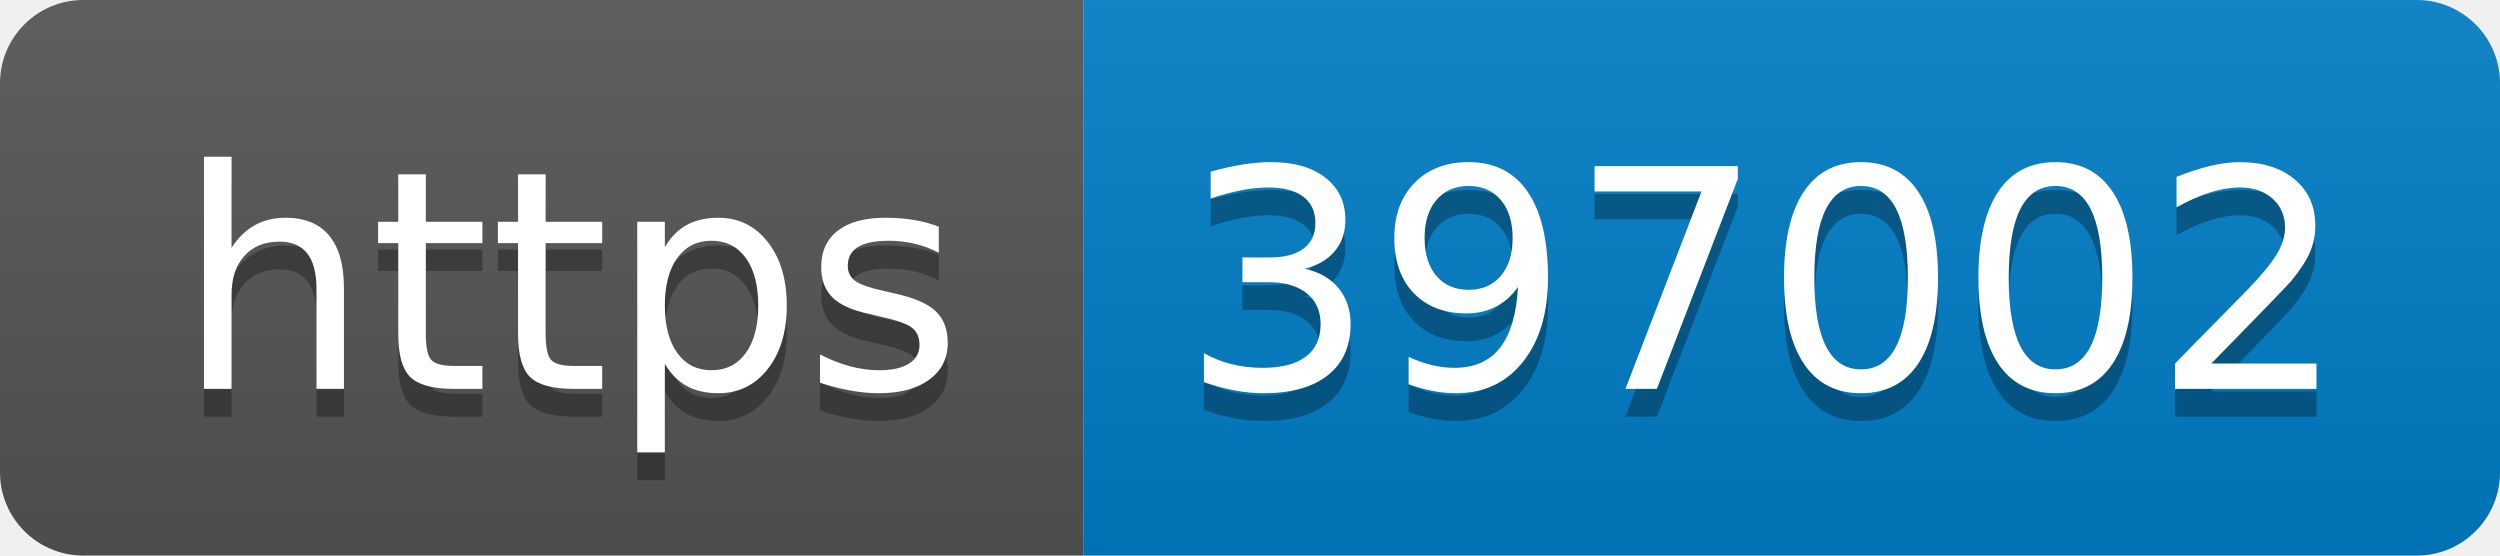
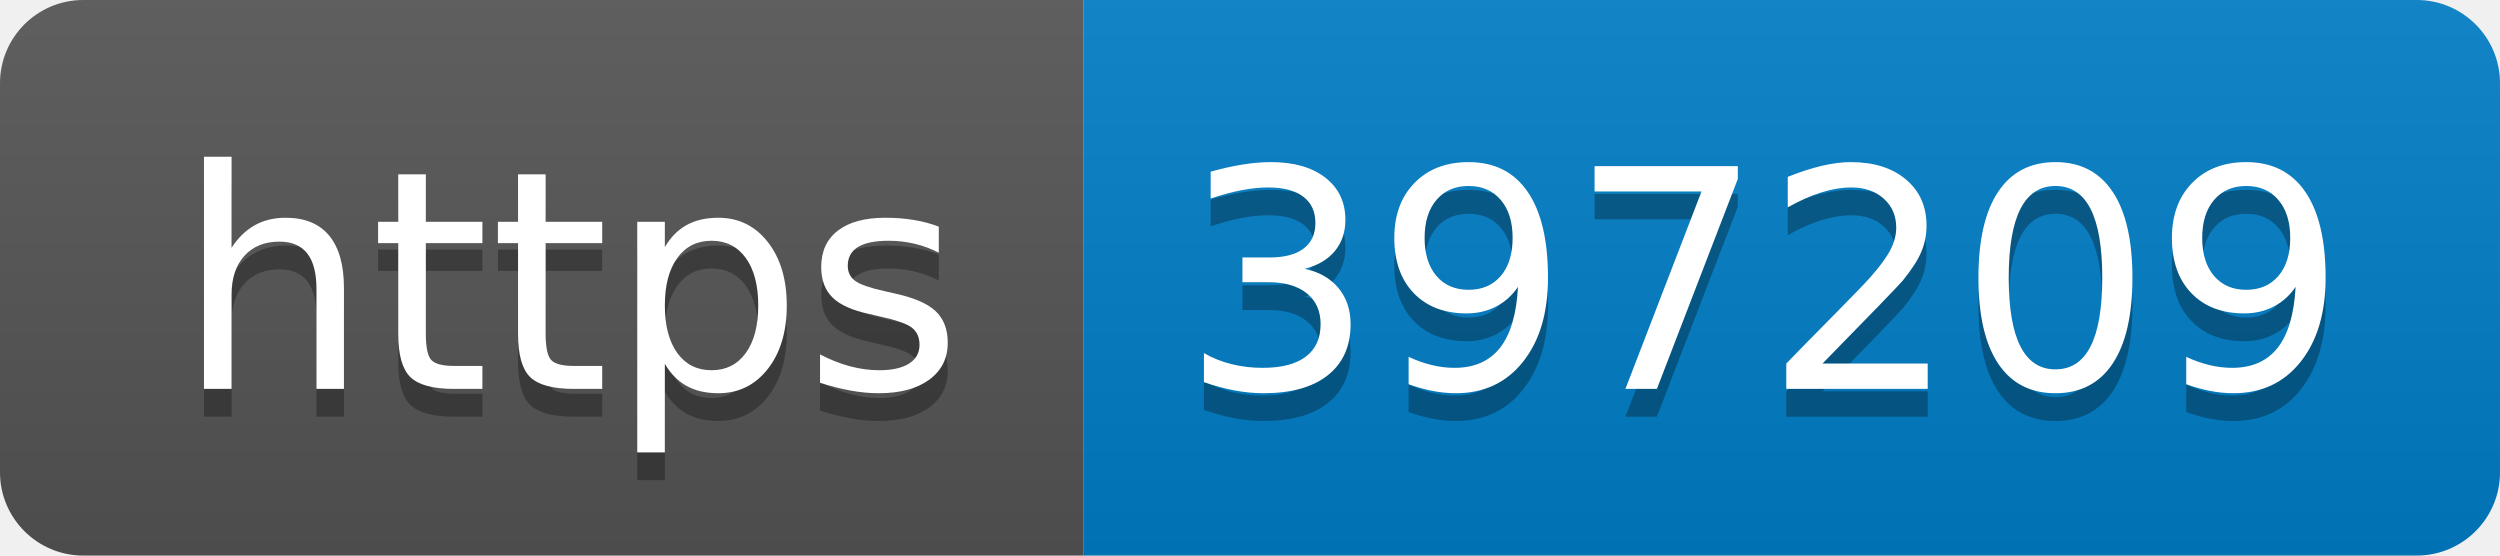
- <svg xmlns="http://www.w3.org/2000/svg" width="90" height="20" role="img" aria-label="https: 397002">
+ <svg xmlns="http://www.w3.org/2000/svg" width="90" height="20" role="img" aria-label="https: 397209">
  <linearGradient id="s" x2="0" y2="100%">
    <stop offset="0" stop-color="#bbb" stop-opacity=".1" />
    <stop offset="1" stop-opacity=".1" />
  </linearGradient>
  <clipPath id="r">
    <rect width="90" height="20" rx="3" fill="#fff" />
  </clipPath>
  <g clip-path="url(#r)">
    <rect width="39" height="20" fill="#555" />
    <rect x="39" width="51" height="20" fill="#007ec6" />
    <rect width="90" height="20" fill="url(#s)" />
  </g>
  <g fill="#fff" text-anchor="middle" font-family="Verdana,Geneva,DejaVu Sans,sans-serif" text-rendering="geometricPrecision" font-size="110">
    <text aria-hidden="true" x="205" y="150" fill="#010101" fill-opacity=".3" transform="scale(.1)" textLength="290">https</text>
    <text x="205" y="140" transform="scale(.1)" fill="#fff" textLength="290">https</text>
-     <text aria-hidden="true" x="635" y="150" fill="#010101" fill-opacity=".3" transform="scale(.1)" textLength="410">397002</text>
-     <text x="635" y="140" transform="scale(.1)" fill="#fff" textLength="410">397002</text>
+     <text aria-hidden="true" x="635" y="150" fill="#010101" fill-opacity=".3" transform="scale(.1)" textLength="410">397209</text>
+     <text x="635" y="140" transform="scale(.1)" fill="#fff" textLength="410">397209</text>
  </g>
</svg>
